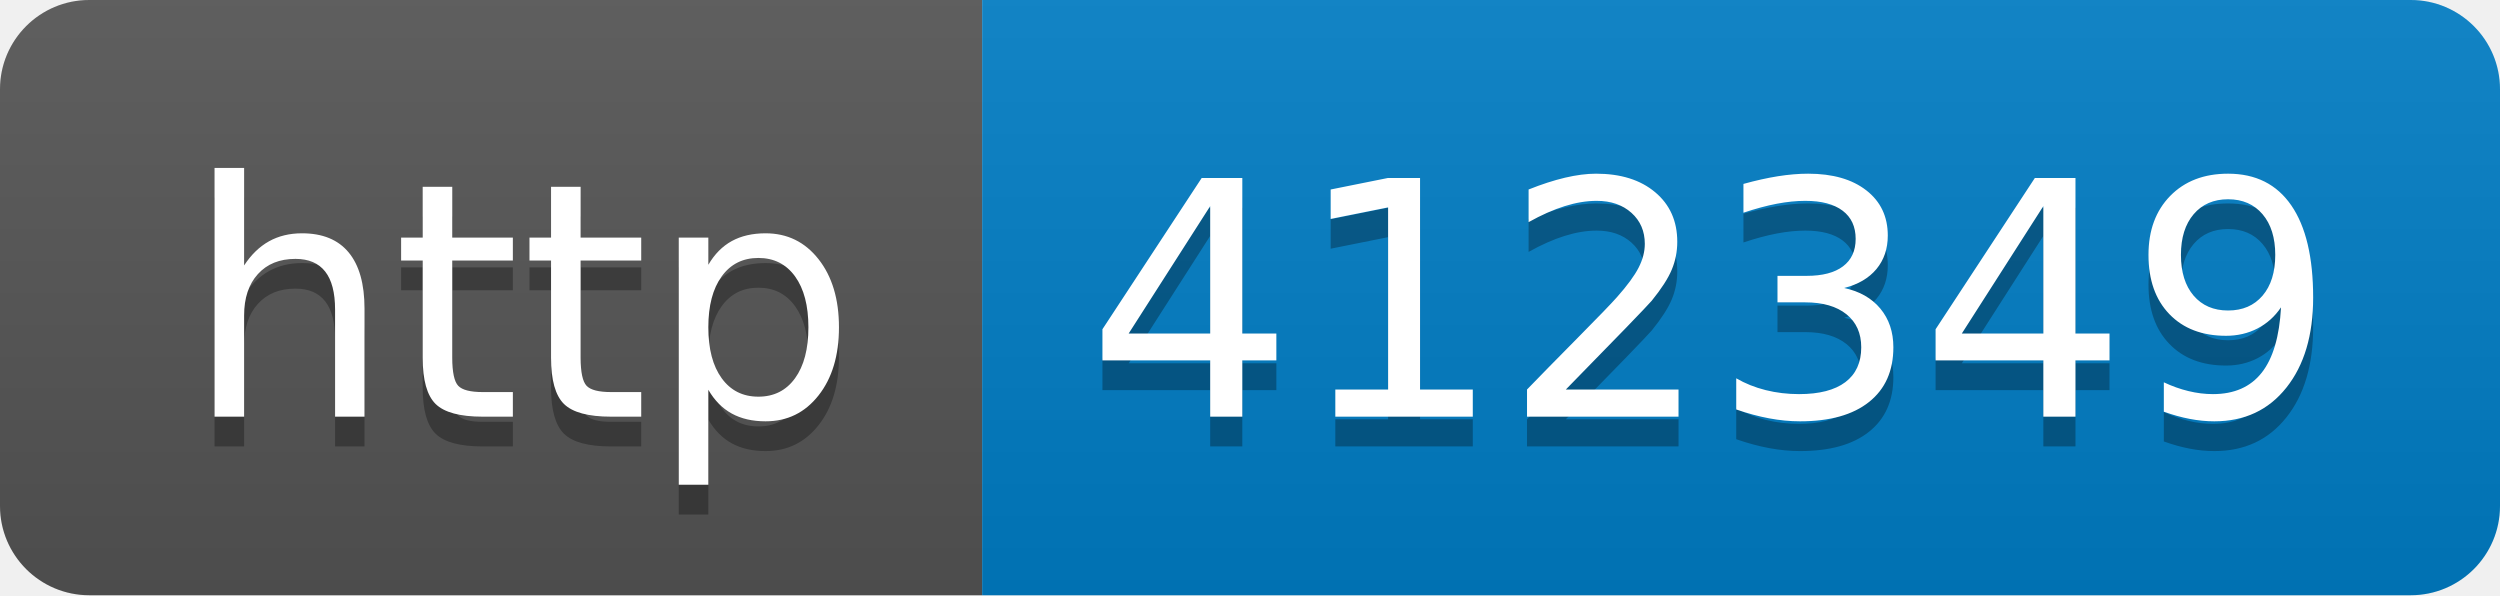
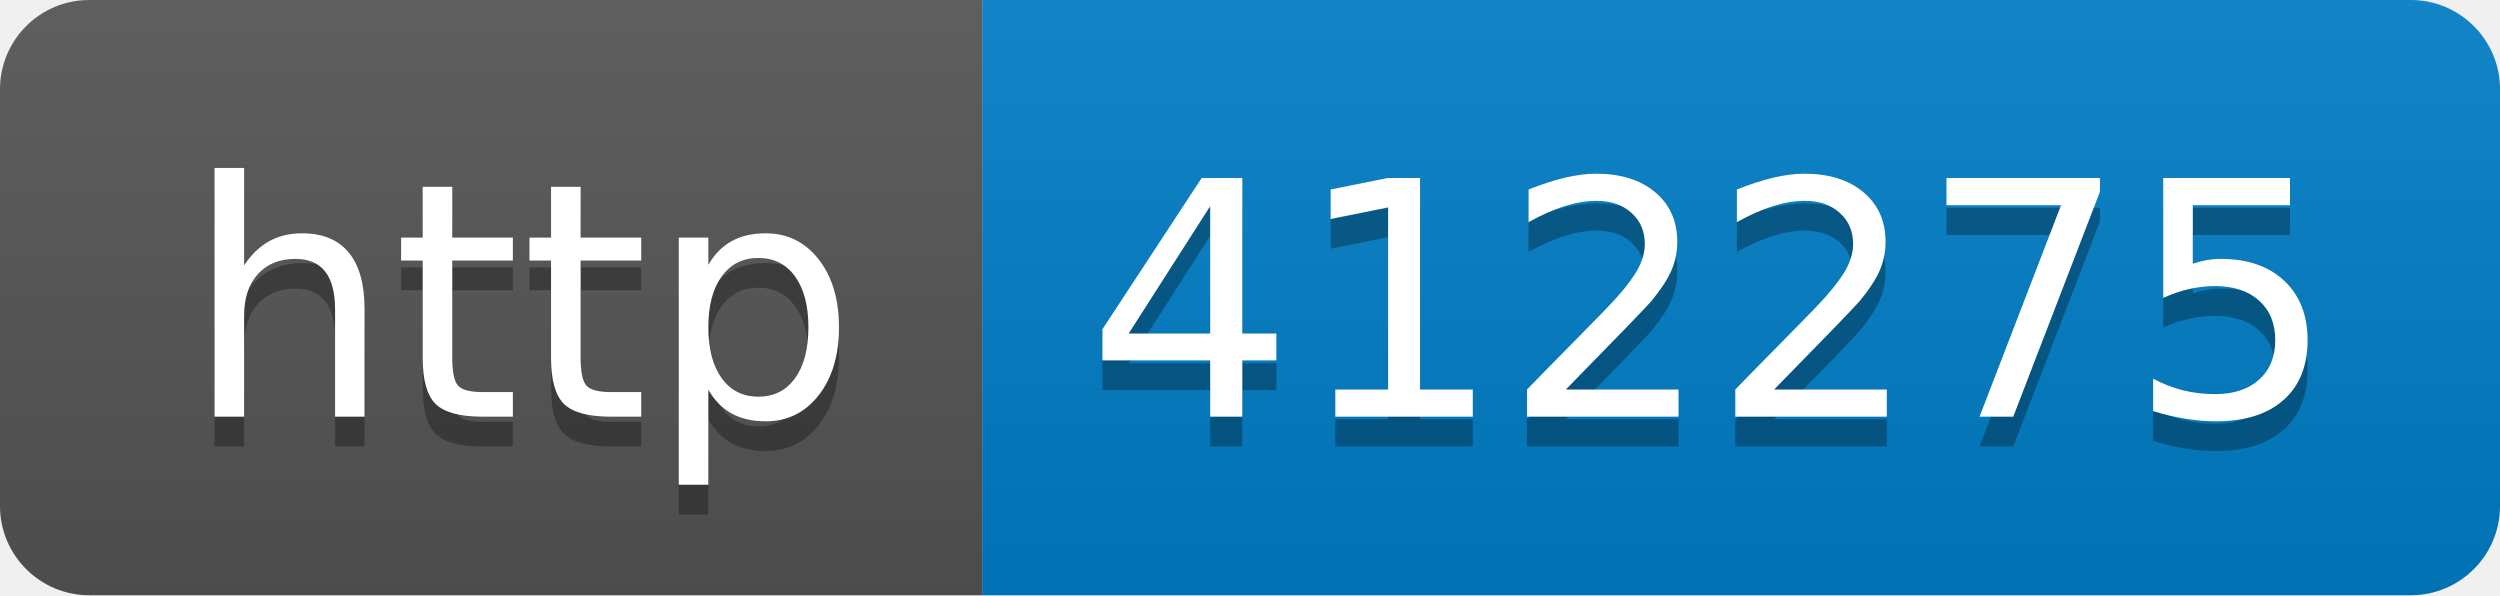
- <svg xmlns="http://www.w3.org/2000/svg" width="84" height="20" role="img" aria-label="http: 412349">
+ <svg xmlns="http://www.w3.org/2000/svg" width="84" height="20" role="img" aria-label="http: 412275">
  <linearGradient id="s" x2="0" y2="100%">
    <stop offset="0" stop-color="#bbb" stop-opacity=".1" />
    <stop offset="1" stop-opacity=".1" />
  </linearGradient>
  <clipPath id="r">
    <rect width="84" height="20" rx="3" fill="#fff" />
  </clipPath>
  <g clip-path="url(#r)">
    <rect width="33" height="20" fill="#555" />
    <rect x="33" width="51" height="20" fill="#007ec6" />
    <rect width="84" height="20" fill="url(#s)" />
  </g>
  <g fill="#fff" text-anchor="middle" font-family="Verdana,Geneva,DejaVu Sans,sans-serif" text-rendering="geometricPrecision" font-size="110">
    <text aria-hidden="true" x="175" y="150" fill="#010101" fill-opacity=".3" transform="scale(.1)" textLength="230">http</text>
    <text x="175" y="140" transform="scale(.1)" fill="#fff" textLength="230">http</text>
-     <text aria-hidden="true" x="575" y="150" fill="#010101" fill-opacity=".3" transform="scale(.1)" textLength="410">412349</text>
-     <text x="575" y="140" transform="scale(.1)" fill="#fff" textLength="410">412349</text>
+     <text aria-hidden="true" x="575" y="150" fill="#010101" fill-opacity=".3" transform="scale(.1)" textLength="410">412275</text>
+     <text x="575" y="140" transform="scale(.1)" fill="#fff" textLength="410">412275</text>
  </g>
</svg>
